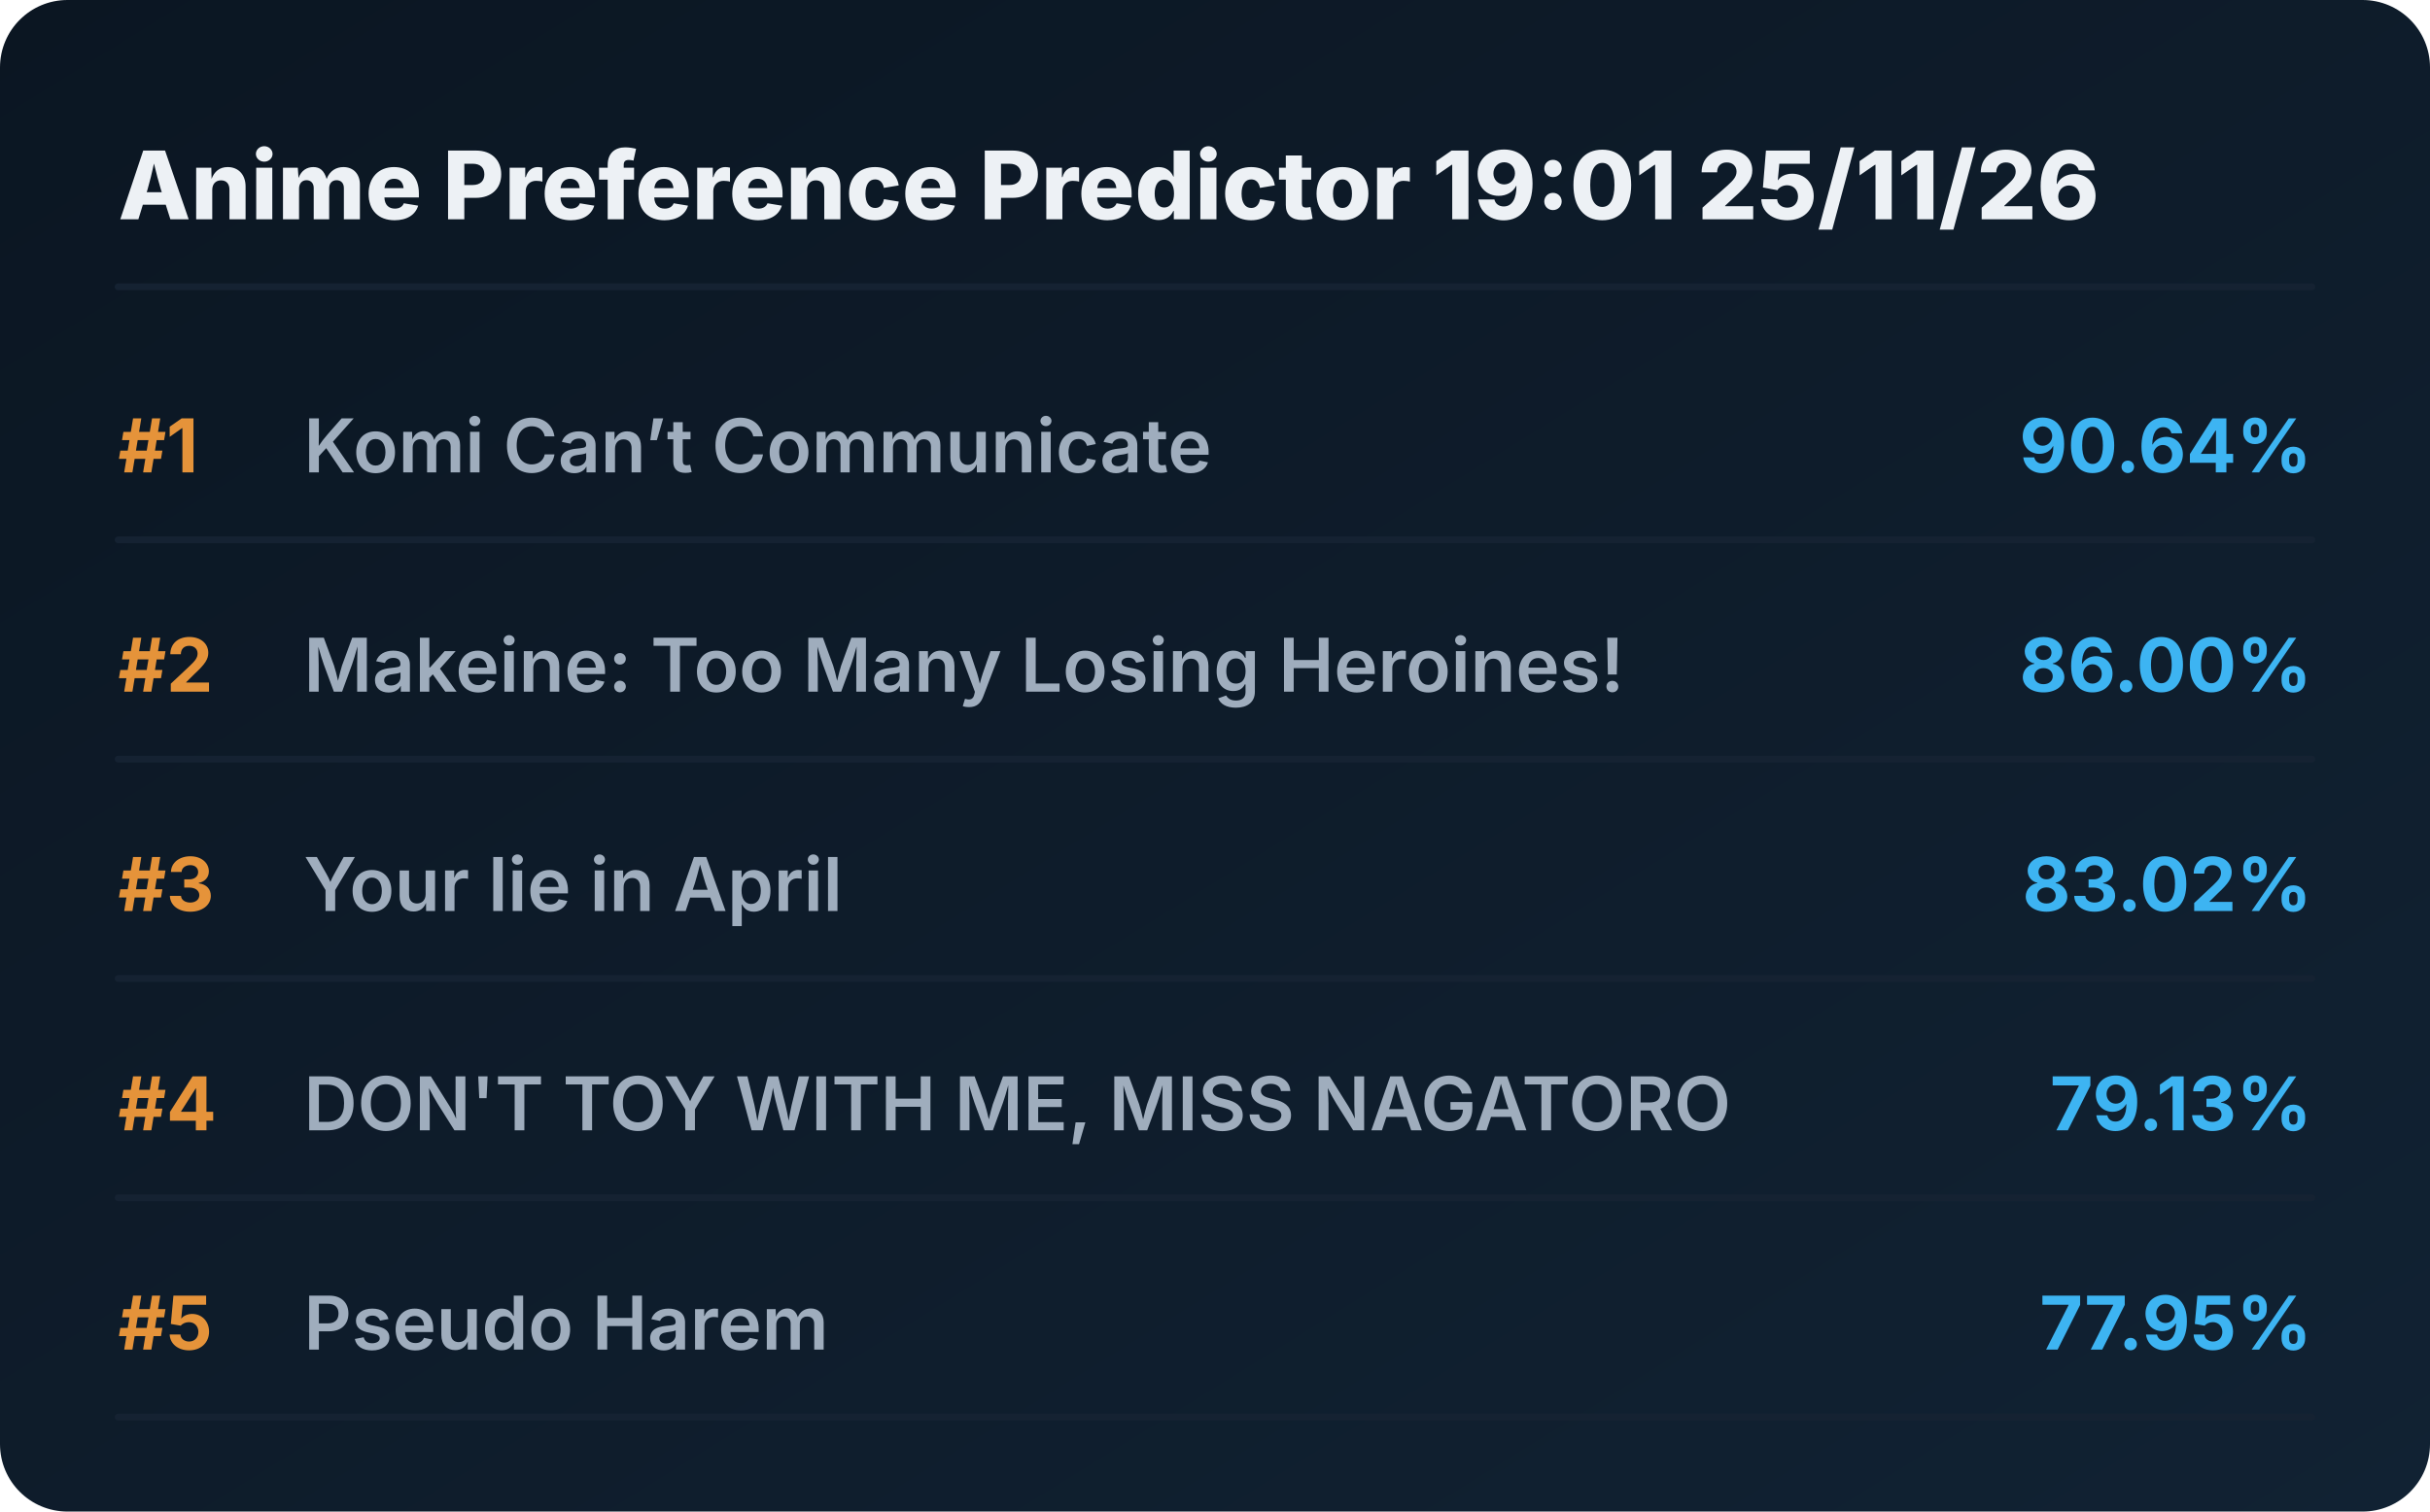
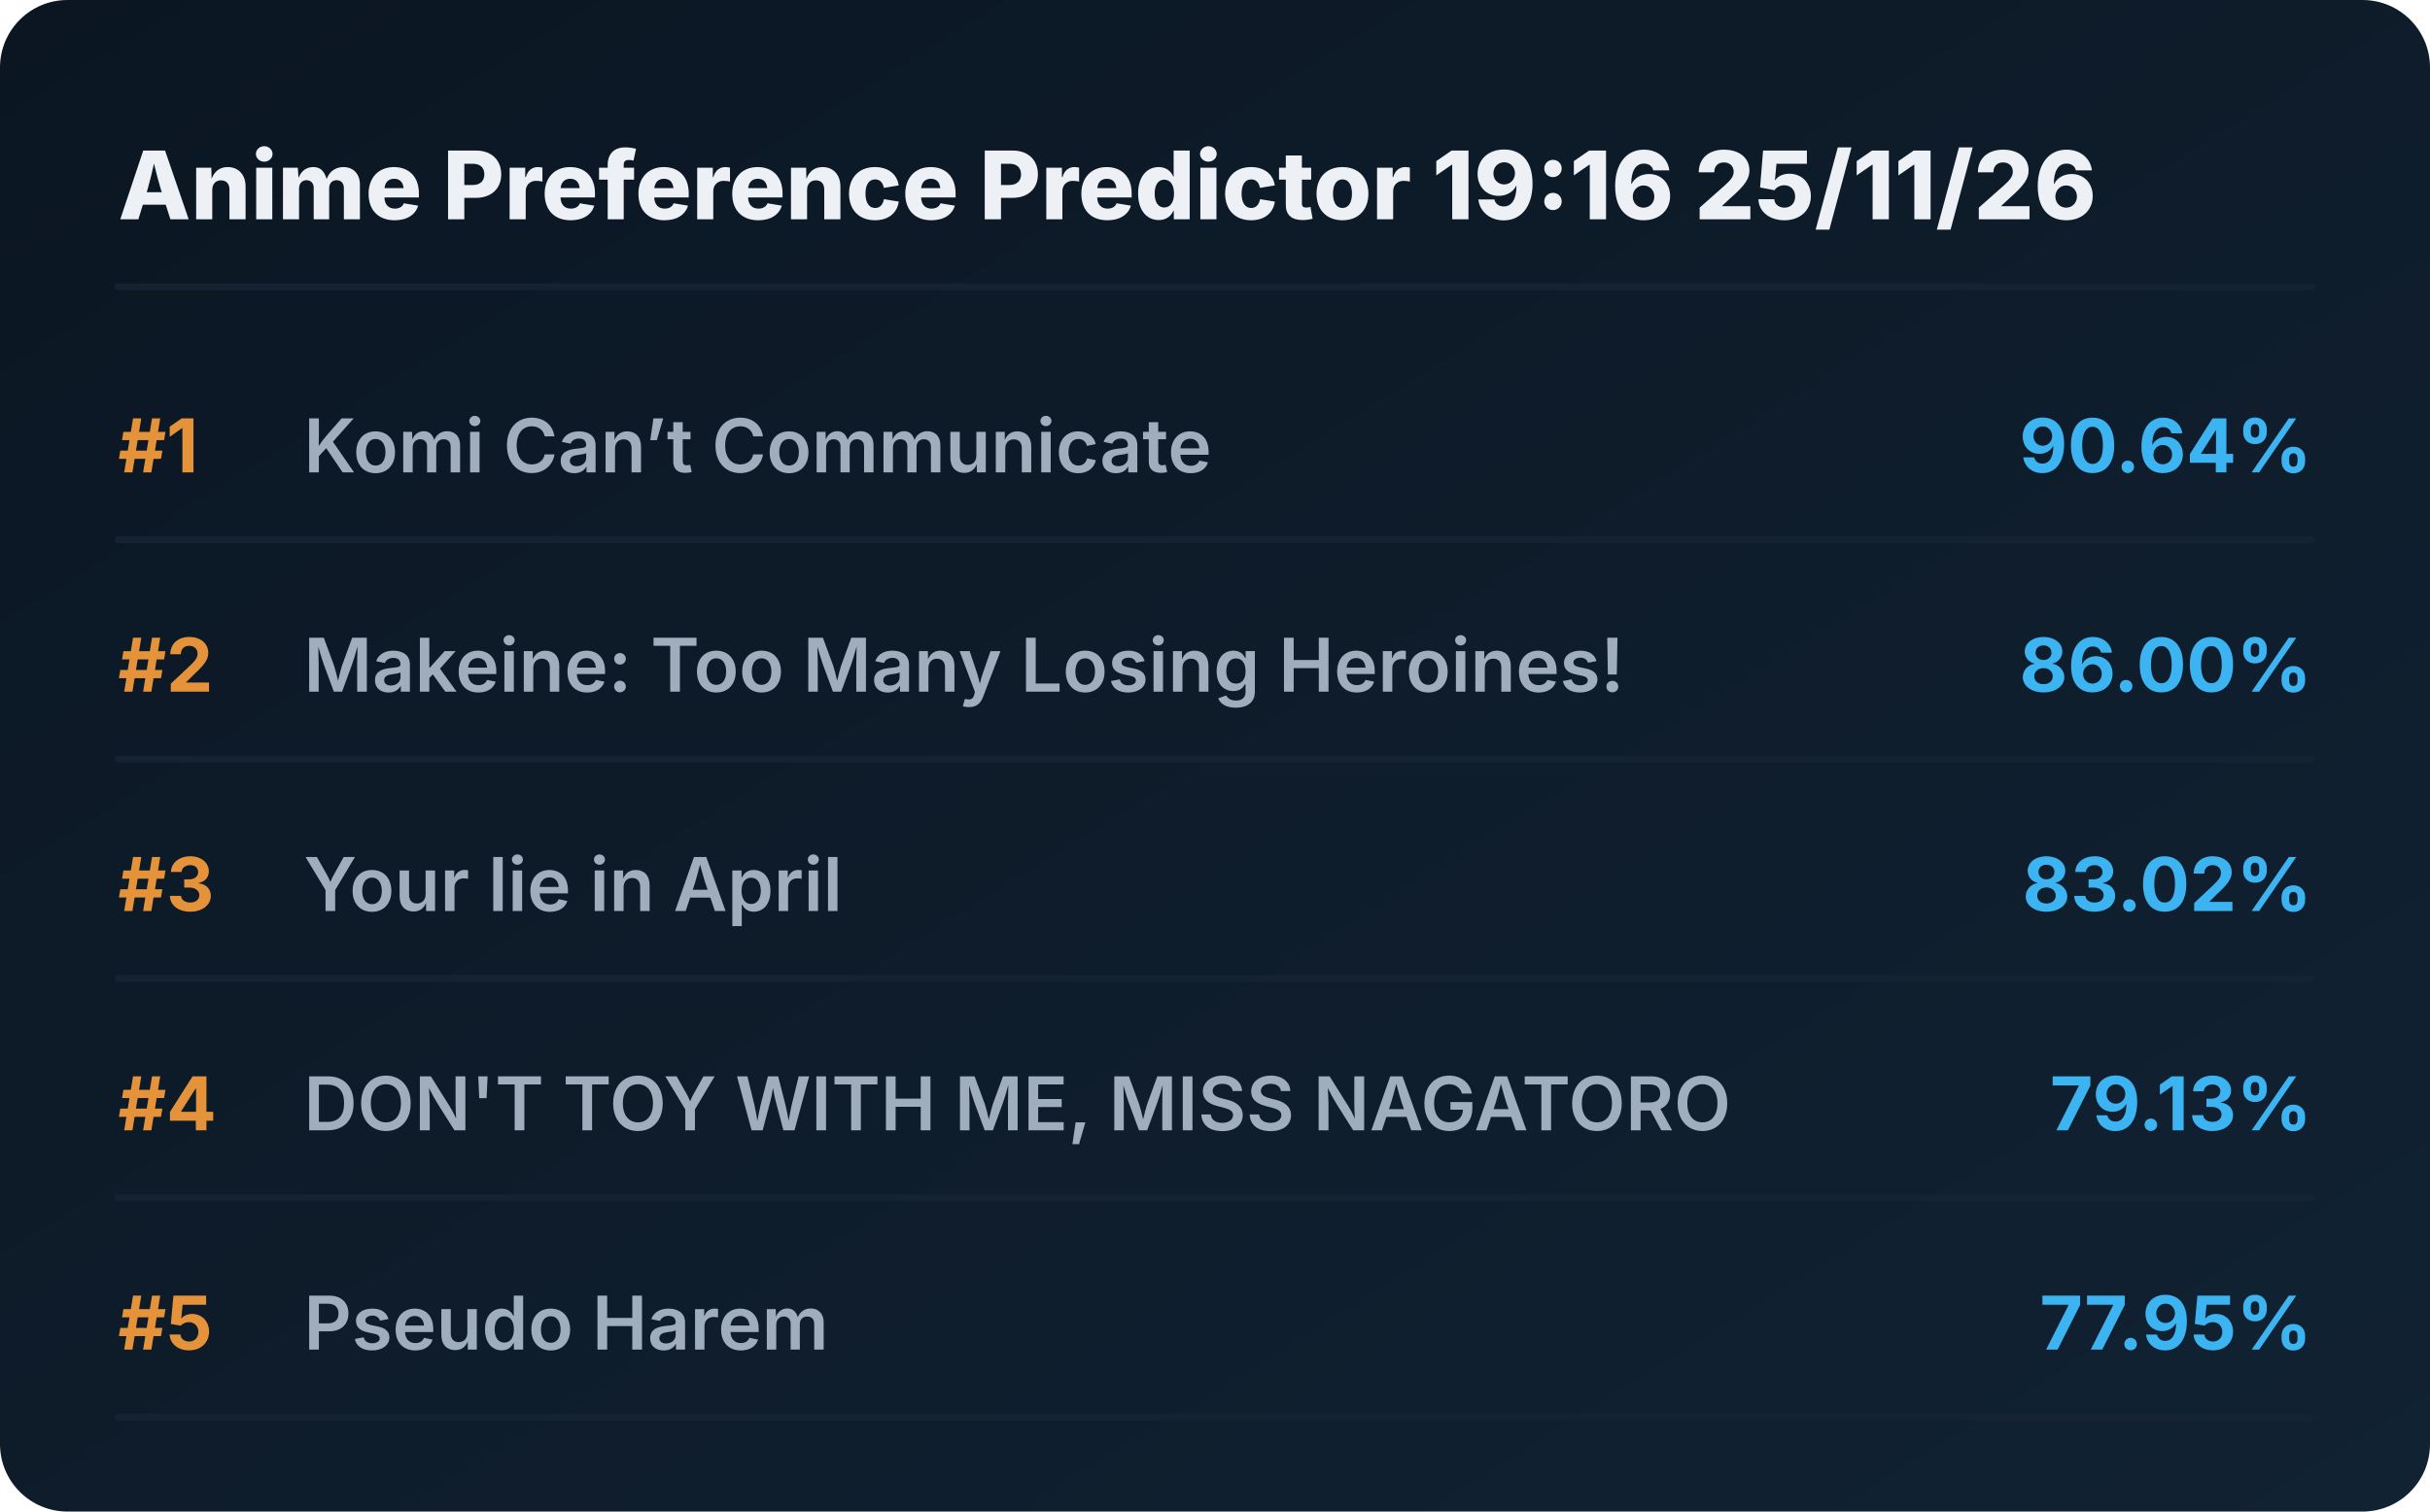
<svg xmlns="http://www.w3.org/2000/svg" viewBox="0 0 720 448" preserveAspectRatio="xMidYMid meet" style="width: 100%; height: auto; max-width: 720px;">
  <defs>
    <linearGradient id="boxGrad" x1="0%" y1="0%" x2="100%" y2="100%">
      <stop offset="0%" stop-color="#0b1622" />
      <stop offset="100%" stop-color="#112233" />
    </linearGradient>
    <clipPath id="titleClip">
      <rect x="90" y="0" width="510" height="100%" />
    </clipPath>
  </defs>
  <style>
    .bg { fill: url(#boxGrad); rx: 20px; }
    .header { font-family: 'Overpass', 'Inter', system-ui, sans-serif; font-weight: 800; font-size: 28px; fill: #edf1f5; }
    .rank { font-family: 'Overpass', 'Inter', system-ui, sans-serif; font-weight: 700; font-size: 22px; fill: #e5933a; }
    .title { font-family: 'Overpass', 'Inter', system-ui, sans-serif; font-weight: 600; font-size: 22px; fill: #9fadbd; }
    .score { font-family: 'Overpass', 'Inter', system-ui, sans-serif; font-weight: 700; font-size: 22px; fill: #3db4f2; }
    .line { stroke: #152232; stroke-width: 2; stroke-linecap: round; }
  </style>
  <rect class="bg" width="720" height="448" />
-   <text x="35" y="65" class="header">Anime Preference Predictor 19:01 25/11/26</text>
+   <text x="35" y="65" class="header">Anime Preference Predictor 19:16 25/11/26</text>
  <line x1="35" y1="85" x2="685" y2="85" class="line" />
  <g transform="translate(0, 0)">
    <text x="35" y="140" class="rank">#1</text>
    <text x="90" y="140" class="title">Komi Can’t Communicate</text>
    <text x="685" y="140" class="score" text-anchor="end">90.64%</text>
    <line x1="35" y1="160" x2="685" y2="160" class="line" />
  </g>
  <g transform="translate(0, 65)">
    <text x="35" y="140" class="rank">#2</text>
    <text x="90" y="140" class="title">Makeine: Too Many Losing Heroines!</text>
    <text x="685" y="140" class="score" text-anchor="end">86.00%</text>
    <line x1="35" y1="160" x2="685" y2="160" class="line" />
  </g>
  <g transform="translate(0, 130)">
    <text x="35" y="140" class="rank">#3</text>
    <text x="90" y="140" class="title">Your lie in April</text>
    <text x="685" y="140" class="score" text-anchor="end">83.02%</text>
    <line x1="35" y1="160" x2="685" y2="160" class="line" />
  </g>
  <g transform="translate(0, 195)">
    <text x="35" y="140" class="rank">#4</text>
    <text x="90" y="140" class="title">DON'T TOY WITH ME, MISS NAGATORO</text>
    <text x="685" y="140" class="score" text-anchor="end">79.13%</text>
    <line x1="35" y1="160" x2="685" y2="160" class="line" />
  </g>
  <g transform="translate(0, 260)">
    <text x="35" y="140" class="rank">#5</text>
    <text x="90" y="140" class="title">Pseudo Harem</text>
    <text x="685" y="140" class="score" text-anchor="end">77.95%</text>
    <line x1="35" y1="160" x2="685" y2="160" class="line" />
  </g>
</svg>
